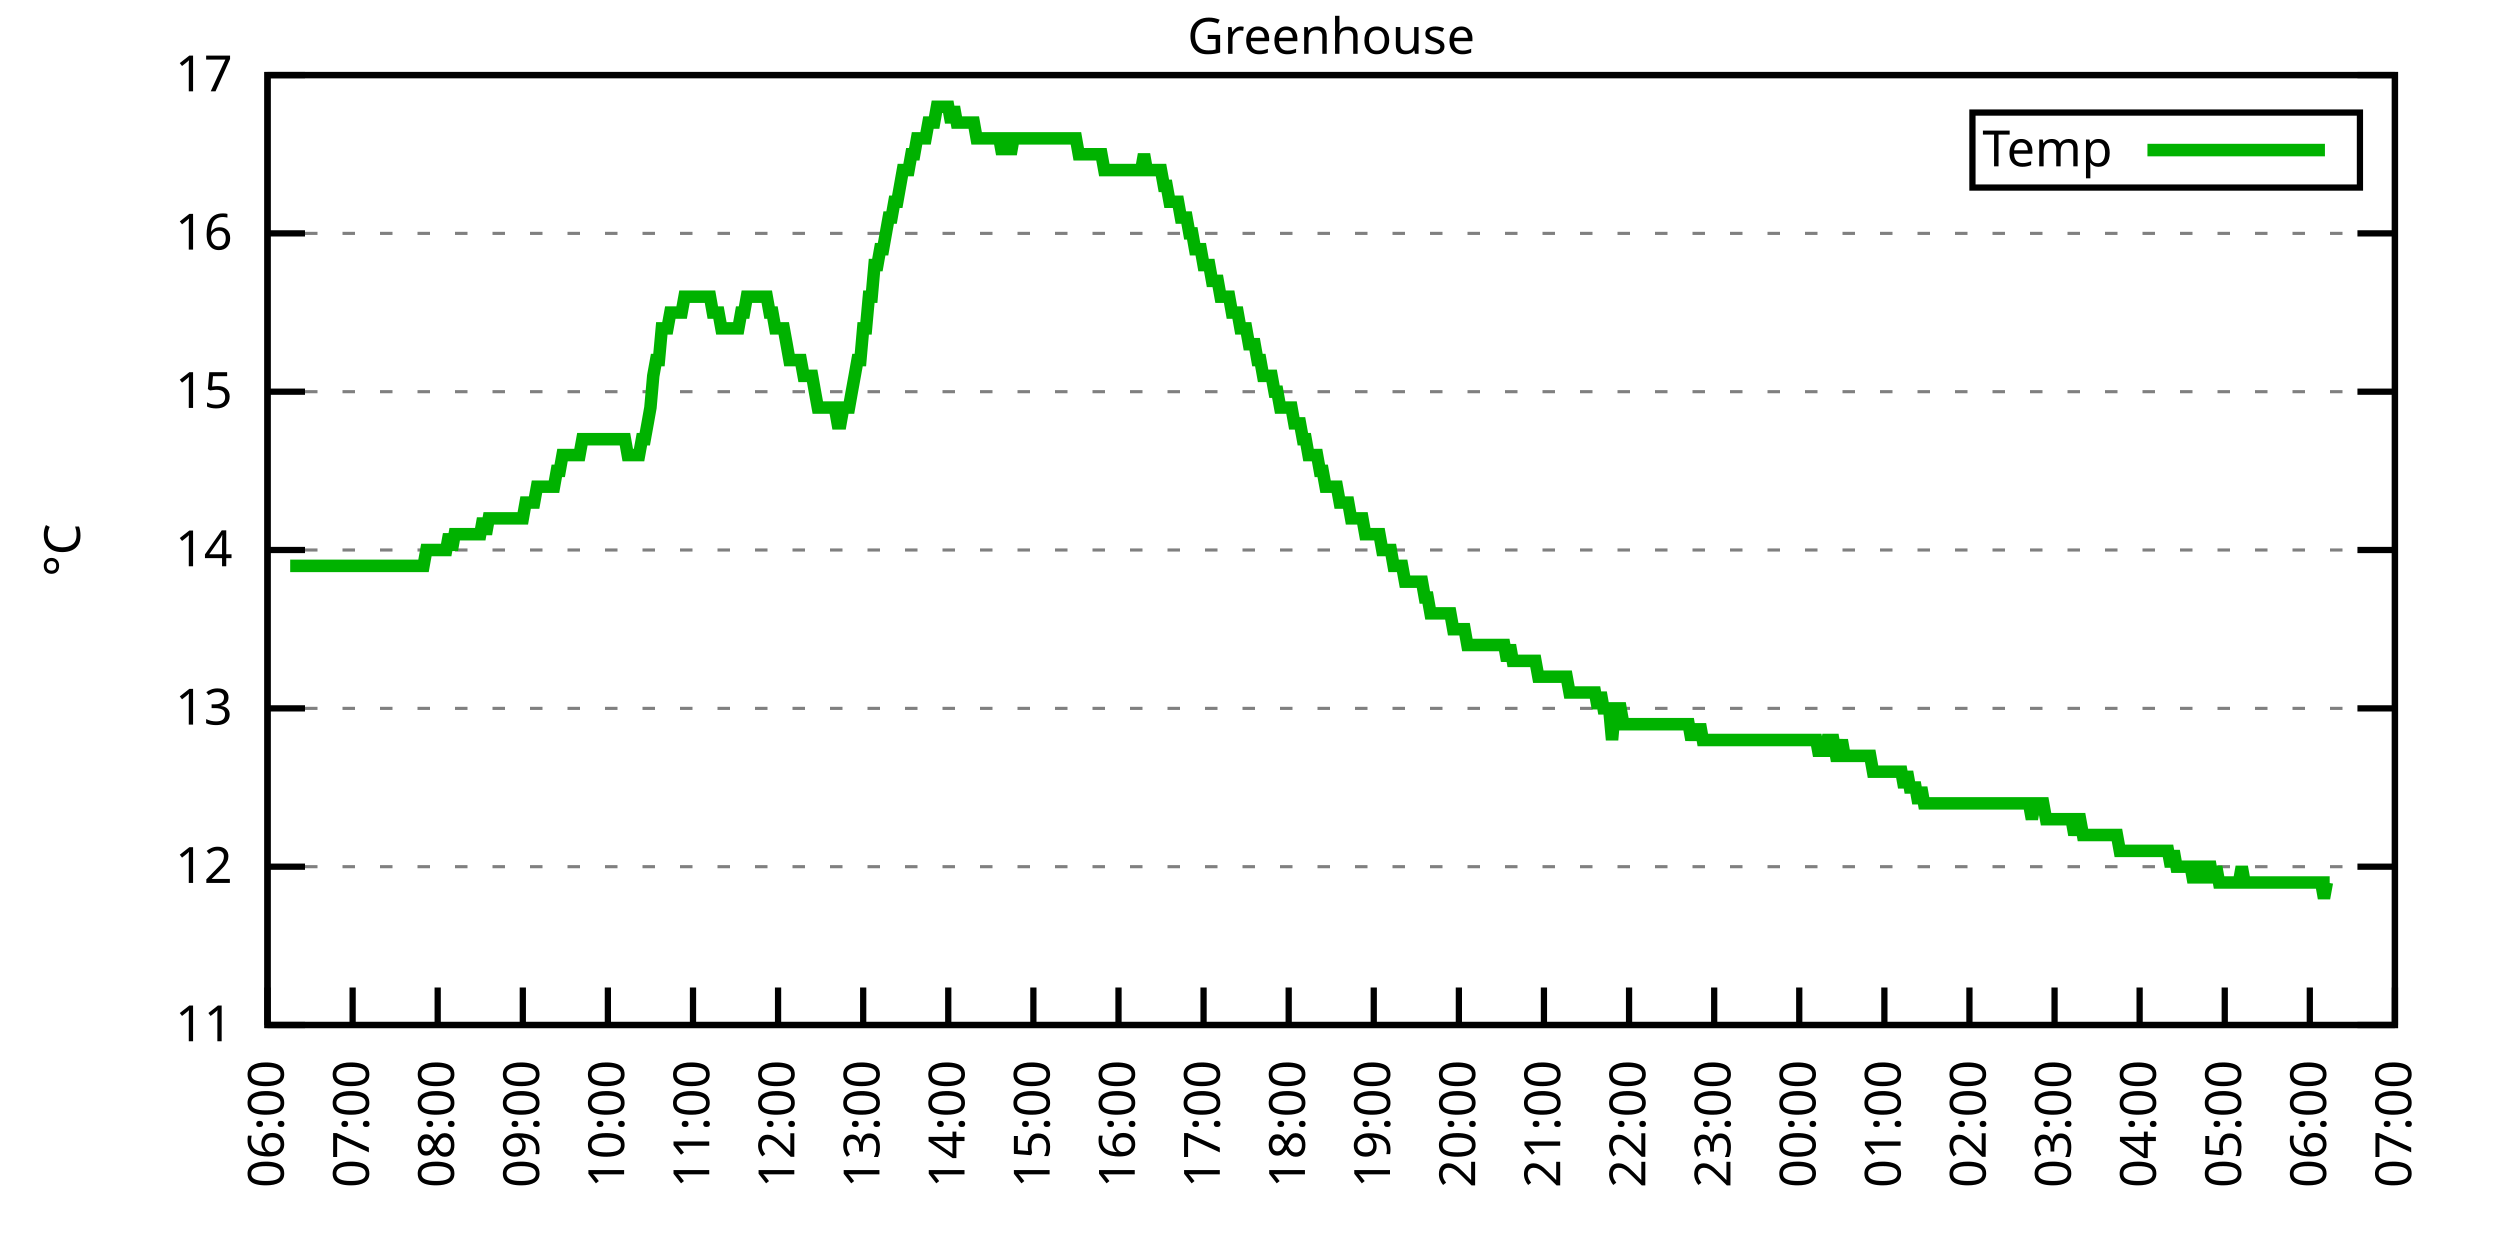
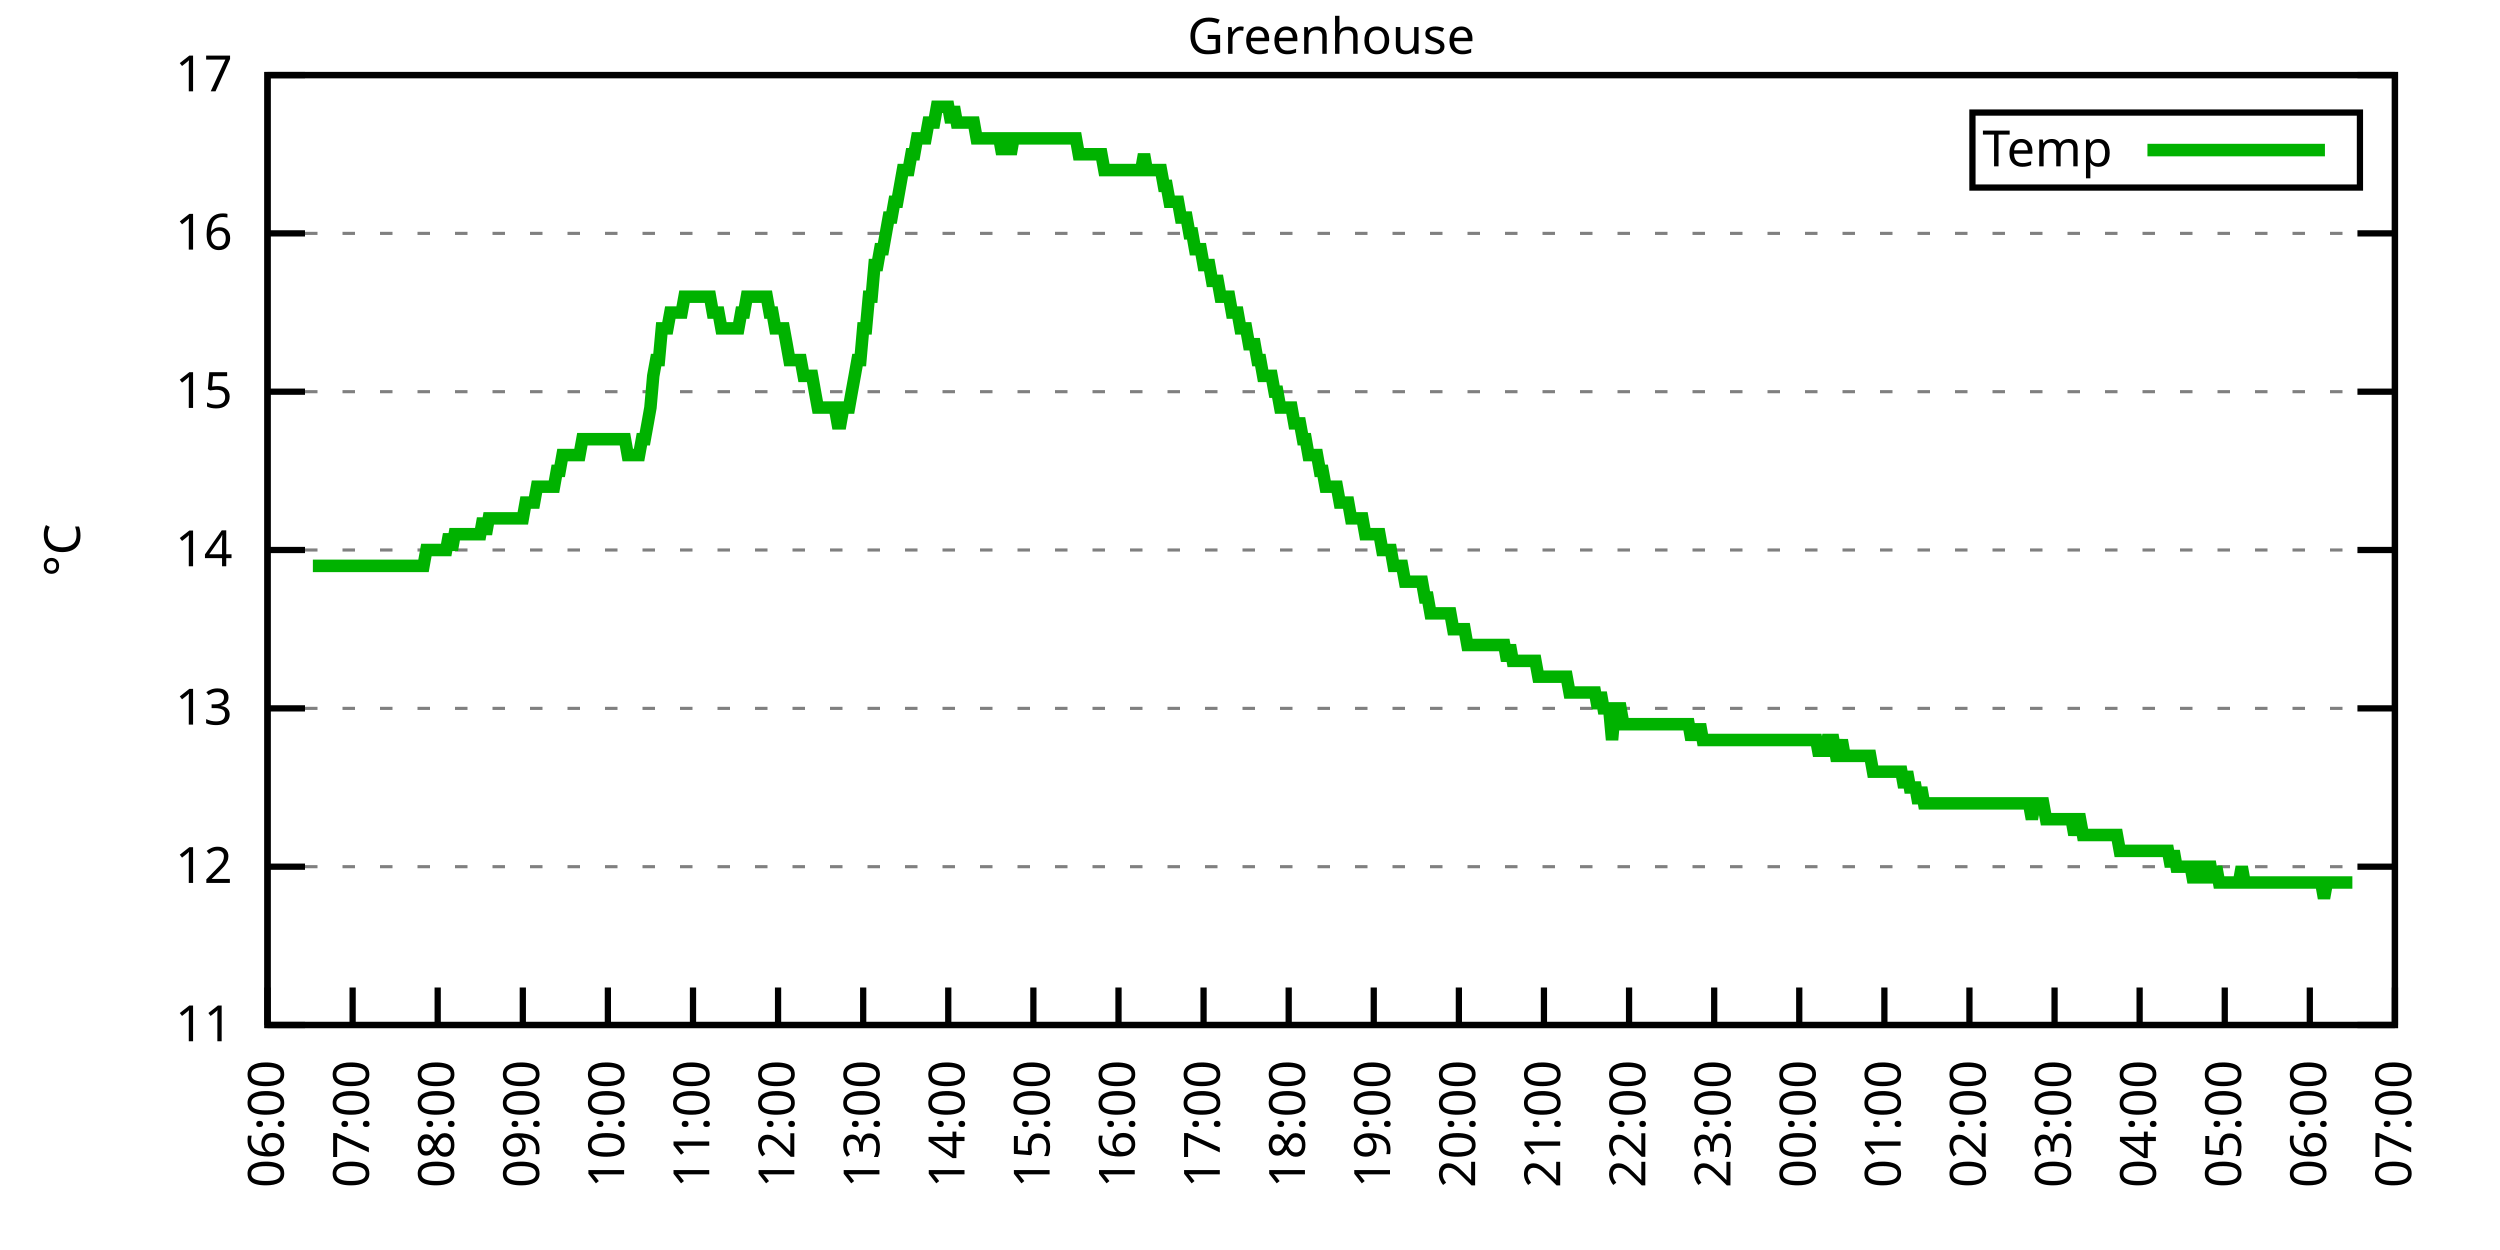
<svg xmlns="http://www.w3.org/2000/svg" xmlns:xlink="http://www.w3.org/1999/xlink" width="400" height="200" viewBox="0 0 400 200">
  <g id="gnuplot_canvas">
    <rect x="0" y="0" width="400" height="200" fill="none" />
    <defs>
      <circle id="gpDot" r="0.5" stroke-width="0.5" stroke="currentColor" />
      <path id="gpPt0" stroke-width="0.333" stroke="currentColor" d="M-1,0 h2 M0,-1 v2" />
      <path id="gpPt1" stroke-width="0.333" stroke="currentColor" d="M-1,-1 L1,1 M1,-1 L-1,1" />
      <path id="gpPt2" stroke-width="0.333" stroke="currentColor" d="M-1,0 L1,0 M0,-1 L0,1 M-1,-1 L1,1 M-1,1 L1,-1" />
      <rect id="gpPt3" stroke-width="0.333" stroke="currentColor" x="-1" y="-1" width="2" height="2" />
      <rect id="gpPt4" stroke-width="0.333" stroke="currentColor" fill="currentColor" x="-1" y="-1" width="2" height="2" />
      <circle id="gpPt5" stroke-width="0.333" stroke="currentColor" cx="0" cy="0" r="1" />
      <use xlink:href="#gpPt5" id="gpPt6" fill="currentColor" stroke="none" />
      <path id="gpPt7" stroke-width="0.333" stroke="currentColor" d="M0,-1.33 L-1.33,0.67 L1.33,0.67 z" />
      <use xlink:href="#gpPt7" id="gpPt8" fill="currentColor" stroke="none" />
      <use xlink:href="#gpPt7" id="gpPt9" stroke="currentColor" transform="rotate(180)" />
      <use xlink:href="#gpPt9" id="gpPt10" fill="currentColor" stroke="none" />
      <use xlink:href="#gpPt3" id="gpPt11" stroke="currentColor" transform="rotate(45)" />
      <use xlink:href="#gpPt11" id="gpPt12" fill="currentColor" stroke="none" />
      <path id="gpPt13" stroke-width="0.333" stroke="currentColor" d="M0,1.330 L1.265,0.411 L0.782,-1.067 L-0.782,-1.076 L-1.265,0.411 z" />
      <use xlink:href="#gpPt13" id="gpPt14" fill="currentColor" stroke="none" />
      <filter id="textbox" filterUnits="objectBoundingBox" x="0" y="0" height="1" width="1">
        <feFlood flood-color="white" flood-opacity="1" result="bgnd" />
        <feComposite in="SourceGraphic" in2="bgnd" operator="atop" />
      </filter>
      <filter id="greybox" filterUnits="objectBoundingBox" x="0" y="0" height="1" width="1">
        <feFlood flood-color="lightgrey" flood-opacity="1" result="grey" />
        <feComposite in="SourceGraphic" in2="grey" operator="atop" />
      </filter>
    </defs>
    <g fill="none" color="white" stroke="currentColor" stroke-width="1.00" stroke-linecap="butt" stroke-linejoin="miter">
</g>
    <g fill="none" color="black" stroke="currentColor" stroke-width="1.00" stroke-linecap="butt" stroke-linejoin="miter">
      <g stroke="none" shape-rendering="crispEdges">
        <polygon fill="rgb(255, 255, 255)" points="42.80,164.00 383.18,164.00 383.18,12.02 42.80,12.02 " />
      </g>
    </g>
    <g fill="none" color="black" stroke="currentColor" stroke-width="1.00" stroke-linecap="butt" stroke-linejoin="miter">
</g>
    <g fill="none" color="black" stroke="black" stroke-width="0.50" stroke-linecap="butt" stroke-linejoin="miter">
</g>
    <g fill="none" color="gray" stroke="currentColor" stroke-width="0.50" stroke-linecap="butt" stroke-linejoin="miter">
      <path stroke="gray" stroke-dasharray="2,4" class="gridline" d="M42.80,164.00 L383.19,164.00  " />
    </g>
    <g fill="none" color="gray" stroke="gray" stroke-width="1.00" stroke-linecap="butt" stroke-linejoin="miter">
</g>
    <g fill="none" color="black" stroke="currentColor" stroke-width="1.00" stroke-linecap="butt" stroke-linejoin="miter">
      <path stroke="black" d="M42.80,164.00 L48.80,164.00 M383.19,164.00 L377.19,164.00  " />
      <g transform="translate(37.20,166.60)" stroke="none" fill="black" font-family="Sans" font-size="8.00" text-anchor="end">
        <text>
          <tspan font-family="Sans"> 11</tspan>
        </text>
      </g>
    </g>
    <g fill="none" color="black" stroke="currentColor" stroke-width="1.00" stroke-linecap="butt" stroke-linejoin="miter">
</g>
    <g fill="none" color="black" stroke="black" stroke-width="0.50" stroke-linecap="butt" stroke-linejoin="miter">
</g>
    <g fill="none" color="gray" stroke="currentColor" stroke-width="0.50" stroke-linecap="butt" stroke-linejoin="miter">
      <path stroke="gray" stroke-dasharray="2,4" class="gridline" d="M42.80,138.67 L383.19,138.67  " />
    </g>
    <g fill="none" color="gray" stroke="gray" stroke-width="1.00" stroke-linecap="butt" stroke-linejoin="miter">
</g>
    <g fill="none" color="black" stroke="currentColor" stroke-width="1.00" stroke-linecap="butt" stroke-linejoin="miter">
      <path stroke="black" d="M42.80,138.67 L48.80,138.67 M383.19,138.67 L377.19,138.67  " />
      <g transform="translate(37.20,141.27)" stroke="none" fill="black" font-family="Sans" font-size="8.00" text-anchor="end">
        <text>
          <tspan font-family="Sans"> 12</tspan>
        </text>
      </g>
    </g>
    <g fill="none" color="black" stroke="currentColor" stroke-width="1.00" stroke-linecap="butt" stroke-linejoin="miter">
</g>
    <g fill="none" color="black" stroke="black" stroke-width="0.50" stroke-linecap="butt" stroke-linejoin="miter">
</g>
    <g fill="none" color="gray" stroke="currentColor" stroke-width="0.50" stroke-linecap="butt" stroke-linejoin="miter">
      <path stroke="gray" stroke-dasharray="2,4" class="gridline" d="M42.80,113.34 L383.19,113.34  " />
    </g>
    <g fill="none" color="gray" stroke="gray" stroke-width="1.00" stroke-linecap="butt" stroke-linejoin="miter">
</g>
    <g fill="none" color="black" stroke="currentColor" stroke-width="1.00" stroke-linecap="butt" stroke-linejoin="miter">
      <path stroke="black" d="M42.80,113.34 L48.80,113.34 M383.19,113.34 L377.19,113.34  " />
      <g transform="translate(37.20,115.94)" stroke="none" fill="black" font-family="Sans" font-size="8.00" text-anchor="end">
        <text>
          <tspan font-family="Sans"> 13</tspan>
        </text>
      </g>
    </g>
    <g fill="none" color="black" stroke="currentColor" stroke-width="1.00" stroke-linecap="butt" stroke-linejoin="miter">
</g>
    <g fill="none" color="black" stroke="black" stroke-width="0.50" stroke-linecap="butt" stroke-linejoin="miter">
</g>
    <g fill="none" color="gray" stroke="currentColor" stroke-width="0.50" stroke-linecap="butt" stroke-linejoin="miter">
      <path stroke="gray" stroke-dasharray="2,4" class="gridline" d="M42.80,88.00 L383.19,88.00  " />
    </g>
    <g fill="none" color="gray" stroke="gray" stroke-width="1.00" stroke-linecap="butt" stroke-linejoin="miter">
</g>
    <g fill="none" color="black" stroke="currentColor" stroke-width="1.00" stroke-linecap="butt" stroke-linejoin="miter">
      <path stroke="black" d="M42.80,88.00 L48.80,88.00 M383.19,88.00 L377.19,88.00  " />
      <g transform="translate(37.20,90.60)" stroke="none" fill="black" font-family="Sans" font-size="8.00" text-anchor="end">
        <text>
          <tspan font-family="Sans"> 14</tspan>
        </text>
      </g>
    </g>
    <g fill="none" color="black" stroke="currentColor" stroke-width="1.00" stroke-linecap="butt" stroke-linejoin="miter">
</g>
    <g fill="none" color="black" stroke="black" stroke-width="0.50" stroke-linecap="butt" stroke-linejoin="miter">
</g>
    <g fill="none" color="gray" stroke="currentColor" stroke-width="0.50" stroke-linecap="butt" stroke-linejoin="miter">
      <path stroke="gray" stroke-dasharray="2,4" class="gridline" d="M42.80,62.67 L383.19,62.67  " />
    </g>
    <g fill="none" color="gray" stroke="gray" stroke-width="1.00" stroke-linecap="butt" stroke-linejoin="miter">
</g>
    <g fill="none" color="black" stroke="currentColor" stroke-width="1.00" stroke-linecap="butt" stroke-linejoin="miter">
      <path stroke="black" d="M42.80,62.67 L48.80,62.67 M383.19,62.67 L377.19,62.67  " />
      <g transform="translate(37.20,65.27)" stroke="none" fill="black" font-family="Sans" font-size="8.00" text-anchor="end">
        <text>
          <tspan font-family="Sans"> 15</tspan>
        </text>
      </g>
    </g>
    <g fill="none" color="black" stroke="currentColor" stroke-width="1.00" stroke-linecap="butt" stroke-linejoin="miter">
</g>
    <g fill="none" color="black" stroke="black" stroke-width="0.50" stroke-linecap="butt" stroke-linejoin="miter">
</g>
    <g fill="none" color="gray" stroke="currentColor" stroke-width="0.50" stroke-linecap="butt" stroke-linejoin="miter">
      <path stroke="gray" stroke-dasharray="2,4" class="gridline" d="M42.80,37.34 L383.19,37.34  " />
    </g>
    <g fill="none" color="gray" stroke="gray" stroke-width="1.00" stroke-linecap="butt" stroke-linejoin="miter">
</g>
    <g fill="none" color="black" stroke="currentColor" stroke-width="1.00" stroke-linecap="butt" stroke-linejoin="miter">
      <path stroke="black" d="M42.80,37.34 L48.80,37.34 M383.19,37.34 L377.19,37.34  " />
      <g transform="translate(37.20,39.94)" stroke="none" fill="black" font-family="Sans" font-size="8.00" text-anchor="end">
        <text>
          <tspan font-family="Sans"> 16</tspan>
        </text>
      </g>
    </g>
    <g fill="none" color="black" stroke="currentColor" stroke-width="1.00" stroke-linecap="butt" stroke-linejoin="miter">
</g>
    <g fill="none" color="black" stroke="black" stroke-width="0.50" stroke-linecap="butt" stroke-linejoin="miter">
</g>
    <g fill="none" color="gray" stroke="currentColor" stroke-width="0.50" stroke-linecap="butt" stroke-linejoin="miter">
      <path stroke="gray" stroke-dasharray="2,4" class="gridline" d="M42.80,12.01 L383.19,12.01  " />
    </g>
    <g fill="none" color="gray" stroke="gray" stroke-width="1.00" stroke-linecap="butt" stroke-linejoin="miter">
</g>
    <g fill="none" color="black" stroke="currentColor" stroke-width="1.00" stroke-linecap="butt" stroke-linejoin="miter">
      <path stroke="black" d="M42.80,12.01 L48.80,12.01 M383.19,12.01 L377.19,12.01  " />
      <g transform="translate(37.20,14.61)" stroke="none" fill="black" font-family="Sans" font-size="8.00" text-anchor="end">
        <text>
          <tspan font-family="Sans"> 17</tspan>
        </text>
      </g>
    </g>
    <g fill="none" color="black" stroke="currentColor" stroke-width="1.00" stroke-linecap="butt" stroke-linejoin="miter">
      <path stroke="black" d="M42.80,164.00 L42.80,158.00  " />
      <g transform="translate(45.40,169.60) rotate(270.00)" stroke="none" fill="black" font-family="Sans" font-size="8.00" text-anchor="end">
        <text>
          <tspan font-family="Sans">06:00</tspan>
        </text>
      </g>
    </g>
    <g fill="none" color="black" stroke="currentColor" stroke-width="1.00" stroke-linecap="butt" stroke-linejoin="miter">
      <path stroke="black" d="M56.42,164.00 L56.42,158.00  " />
      <g transform="translate(59.02,169.60) rotate(270.00)" stroke="none" fill="black" font-family="Sans" font-size="8.00" text-anchor="end">
        <text>
          <tspan font-family="Sans">07:00</tspan>
        </text>
      </g>
    </g>
    <g fill="none" color="black" stroke="currentColor" stroke-width="1.00" stroke-linecap="butt" stroke-linejoin="miter">
      <path stroke="black" d="M70.03,164.00 L70.03,158.00  " />
      <g transform="translate(72.63,169.60) rotate(270.00)" stroke="none" fill="black" font-family="Sans" font-size="8.00" text-anchor="end">
        <text>
          <tspan font-family="Sans">08:00</tspan>
        </text>
      </g>
    </g>
    <g fill="none" color="black" stroke="currentColor" stroke-width="1.00" stroke-linecap="butt" stroke-linejoin="miter">
      <path stroke="black" d="M83.65,164.00 L83.65,158.00  " />
      <g transform="translate(86.25,169.60) rotate(270.00)" stroke="none" fill="black" font-family="Sans" font-size="8.00" text-anchor="end">
        <text>
          <tspan font-family="Sans">09:00</tspan>
        </text>
      </g>
    </g>
    <g fill="none" color="black" stroke="currentColor" stroke-width="1.00" stroke-linecap="butt" stroke-linejoin="miter">
      <path stroke="black" d="M97.26,164.00 L97.26,158.00  " />
      <g transform="translate(99.86,169.60) rotate(270.00)" stroke="none" fill="black" font-family="Sans" font-size="8.00" text-anchor="end">
        <text>
          <tspan font-family="Sans">10:00</tspan>
        </text>
      </g>
    </g>
    <g fill="none" color="black" stroke="currentColor" stroke-width="1.00" stroke-linecap="butt" stroke-linejoin="miter">
      <path stroke="black" d="M110.88,164.00 L110.88,158.00  " />
      <g transform="translate(113.48,169.60) rotate(270.00)" stroke="none" fill="black" font-family="Sans" font-size="8.00" text-anchor="end">
        <text>
          <tspan font-family="Sans">11:00</tspan>
        </text>
      </g>
    </g>
    <g fill="none" color="black" stroke="currentColor" stroke-width="1.00" stroke-linecap="butt" stroke-linejoin="miter">
      <path stroke="black" d="M124.49,164.00 L124.49,158.00  " />
      <g transform="translate(127.09,169.60) rotate(270.00)" stroke="none" fill="black" font-family="Sans" font-size="8.00" text-anchor="end">
        <text>
          <tspan font-family="Sans">12:00</tspan>
        </text>
      </g>
    </g>
    <g fill="none" color="black" stroke="currentColor" stroke-width="1.00" stroke-linecap="butt" stroke-linejoin="miter">
      <path stroke="black" d="M138.11,164.00 L138.11,158.00  " />
      <g transform="translate(140.71,169.60) rotate(270.00)" stroke="none" fill="black" font-family="Sans" font-size="8.00" text-anchor="end">
        <text>
          <tspan font-family="Sans">13:00</tspan>
        </text>
      </g>
    </g>
    <g fill="none" color="black" stroke="currentColor" stroke-width="1.00" stroke-linecap="butt" stroke-linejoin="miter">
      <path stroke="black" d="M151.72,164.00 L151.72,158.00  " />
      <g transform="translate(154.32,169.60) rotate(270.00)" stroke="none" fill="black" font-family="Sans" font-size="8.00" text-anchor="end">
        <text>
          <tspan font-family="Sans">14:00</tspan>
        </text>
      </g>
    </g>
    <g fill="none" color="black" stroke="currentColor" stroke-width="1.00" stroke-linecap="butt" stroke-linejoin="miter">
      <path stroke="black" d="M165.34,164.00 L165.34,158.00  " />
      <g transform="translate(167.94,169.60) rotate(270.00)" stroke="none" fill="black" font-family="Sans" font-size="8.00" text-anchor="end">
        <text>
          <tspan font-family="Sans">15:00</tspan>
        </text>
      </g>
    </g>
    <g fill="none" color="black" stroke="currentColor" stroke-width="1.00" stroke-linecap="butt" stroke-linejoin="miter">
      <path stroke="black" d="M178.96,164.00 L178.96,158.00  " />
      <g transform="translate(181.56,169.60) rotate(270.00)" stroke="none" fill="black" font-family="Sans" font-size="8.00" text-anchor="end">
        <text>
          <tspan font-family="Sans">16:00</tspan>
        </text>
      </g>
    </g>
    <g fill="none" color="black" stroke="currentColor" stroke-width="1.00" stroke-linecap="butt" stroke-linejoin="miter">
      <path stroke="black" d="M192.57,164.00 L192.57,158.00  " />
      <g transform="translate(195.17,169.60) rotate(270.00)" stroke="none" fill="black" font-family="Sans" font-size="8.00" text-anchor="end">
        <text>
          <tspan font-family="Sans">17:00</tspan>
        </text>
      </g>
    </g>
    <g fill="none" color="black" stroke="currentColor" stroke-width="1.00" stroke-linecap="butt" stroke-linejoin="miter">
      <path stroke="black" d="M206.19,164.00 L206.19,158.00  " />
      <g transform="translate(208.79,169.60) rotate(270.00)" stroke="none" fill="black" font-family="Sans" font-size="8.00" text-anchor="end">
        <text>
          <tspan font-family="Sans">18:00</tspan>
        </text>
      </g>
    </g>
    <g fill="none" color="black" stroke="currentColor" stroke-width="1.00" stroke-linecap="butt" stroke-linejoin="miter">
      <path stroke="black" d="M219.80,164.00 L219.80,158.00  " />
      <g transform="translate(222.40,169.60) rotate(270.00)" stroke="none" fill="black" font-family="Sans" font-size="8.00" text-anchor="end">
        <text>
          <tspan font-family="Sans">19:00</tspan>
        </text>
      </g>
    </g>
    <g fill="none" color="black" stroke="currentColor" stroke-width="1.00" stroke-linecap="butt" stroke-linejoin="miter">
      <path stroke="black" d="M233.42,164.00 L233.42,158.00  " />
      <g transform="translate(236.02,169.60) rotate(270.00)" stroke="none" fill="black" font-family="Sans" font-size="8.00" text-anchor="end">
        <text>
          <tspan font-family="Sans">20:00</tspan>
        </text>
      </g>
    </g>
    <g fill="none" color="black" stroke="currentColor" stroke-width="1.00" stroke-linecap="butt" stroke-linejoin="miter">
      <path stroke="black" d="M247.03,164.00 L247.03,158.00  " />
      <g transform="translate(249.63,169.60) rotate(270.00)" stroke="none" fill="black" font-family="Sans" font-size="8.00" text-anchor="end">
        <text>
          <tspan font-family="Sans">21:00</tspan>
        </text>
      </g>
    </g>
    <g fill="none" color="black" stroke="currentColor" stroke-width="1.00" stroke-linecap="butt" stroke-linejoin="miter">
      <path stroke="black" d="M260.65,164.00 L260.65,158.00  " />
      <g transform="translate(263.25,169.60) rotate(270.00)" stroke="none" fill="black" font-family="Sans" font-size="8.00" text-anchor="end">
        <text>
          <tspan font-family="Sans">22:00</tspan>
        </text>
      </g>
    </g>
    <g fill="none" color="black" stroke="currentColor" stroke-width="1.00" stroke-linecap="butt" stroke-linejoin="miter">
      <path stroke="black" d="M274.27,164.00 L274.27,158.00  " />
      <g transform="translate(276.87,169.60) rotate(270.00)" stroke="none" fill="black" font-family="Sans" font-size="8.00" text-anchor="end">
        <text>
          <tspan font-family="Sans">23:00</tspan>
        </text>
      </g>
    </g>
    <g fill="none" color="black" stroke="currentColor" stroke-width="1.00" stroke-linecap="butt" stroke-linejoin="miter">
      <path stroke="black" d="M287.88,164.00 L287.88,158.00  " />
      <g transform="translate(290.48,169.60) rotate(270.00)" stroke="none" fill="black" font-family="Sans" font-size="8.00" text-anchor="end">
        <text>
          <tspan font-family="Sans">00:00</tspan>
        </text>
      </g>
    </g>
    <g fill="none" color="black" stroke="currentColor" stroke-width="1.00" stroke-linecap="butt" stroke-linejoin="miter">
      <path stroke="black" d="M301.50,164.00 L301.50,158.00  " />
      <g transform="translate(304.10,169.60) rotate(270.00)" stroke="none" fill="black" font-family="Sans" font-size="8.00" text-anchor="end">
        <text>
          <tspan font-family="Sans">01:00</tspan>
        </text>
      </g>
    </g>
    <g fill="none" color="black" stroke="currentColor" stroke-width="1.00" stroke-linecap="butt" stroke-linejoin="miter">
      <path stroke="black" d="M315.11,164.00 L315.11,158.00  " />
      <g transform="translate(317.71,169.60) rotate(270.00)" stroke="none" fill="black" font-family="Sans" font-size="8.00" text-anchor="end">
        <text>
          <tspan font-family="Sans">02:00</tspan>
        </text>
      </g>
    </g>
    <g fill="none" color="black" stroke="currentColor" stroke-width="1.00" stroke-linecap="butt" stroke-linejoin="miter">
      <path stroke="black" d="M328.73,164.00 L328.73,158.00  " />
      <g transform="translate(331.33,169.60) rotate(270.00)" stroke="none" fill="black" font-family="Sans" font-size="8.00" text-anchor="end">
        <text>
          <tspan font-family="Sans">03:00</tspan>
        </text>
      </g>
    </g>
    <g fill="none" color="black" stroke="currentColor" stroke-width="1.00" stroke-linecap="butt" stroke-linejoin="miter">
      <path stroke="black" d="M342.34,164.00 L342.34,158.00  " />
      <g transform="translate(344.94,169.60) rotate(270.00)" stroke="none" fill="black" font-family="Sans" font-size="8.00" text-anchor="end">
        <text>
          <tspan font-family="Sans">04:00</tspan>
        </text>
      </g>
    </g>
    <g fill="none" color="black" stroke="currentColor" stroke-width="1.00" stroke-linecap="butt" stroke-linejoin="miter">
      <path stroke="black" d="M355.96,164.00 L355.96,158.00  " />
      <g transform="translate(358.56,169.60) rotate(270.00)" stroke="none" fill="black" font-family="Sans" font-size="8.00" text-anchor="end">
        <text>
          <tspan font-family="Sans">05:00</tspan>
        </text>
      </g>
    </g>
    <g fill="none" color="black" stroke="currentColor" stroke-width="1.00" stroke-linecap="butt" stroke-linejoin="miter">
      <path stroke="black" d="M369.57,164.00 L369.57,158.00  " />
      <g transform="translate(372.17,169.60) rotate(270.00)" stroke="none" fill="black" font-family="Sans" font-size="8.00" text-anchor="end">
        <text>
          <tspan font-family="Sans">06:00</tspan>
        </text>
      </g>
    </g>
    <g fill="none" color="black" stroke="currentColor" stroke-width="1.00" stroke-linecap="butt" stroke-linejoin="miter">
      <path stroke="black" d="M383.19,164.00 L383.19,158.00  " />
      <g transform="translate(385.79,169.60) rotate(270.00)" stroke="none" fill="black" font-family="Sans" font-size="8.00" text-anchor="end">
        <text>
          <tspan font-family="Sans">07:00</tspan>
        </text>
      </g>
    </g>
    <g fill="none" color="black" stroke="currentColor" stroke-width="1.00" stroke-linecap="butt" stroke-linejoin="miter">
</g>
    <g fill="none" color="black" stroke="currentColor" stroke-width="1.00" stroke-linecap="butt" stroke-linejoin="miter">
      <path stroke="black" d="M42.80,12.01 L42.80,164.00 L383.19,164.00 L383.19,12.01 L42.80,12.01 Z  " />
    </g>
    <g fill="none" color="black" stroke="currentColor" stroke-width="1.00" stroke-linecap="butt" stroke-linejoin="miter">
</g>
    <g fill="none" color="black" stroke="currentColor" stroke-width="1.00" stroke-linecap="butt" stroke-linejoin="miter">
      <path stroke="black" d="M315.59,30.01 L315.59,18.01 L377.59,18.01 L377.59,30.01 L315.59,30.01 Z  " />
    </g>
    <g id="Greenhouse_plot_1">
      <g fill="none" color="white" stroke="black" stroke-width="2.00" stroke-linecap="butt" stroke-linejoin="miter">
</g>
      <g fill="none" color="black" stroke="currentColor" stroke-width="2.00" stroke-linecap="butt" stroke-linejoin="miter">
        <g transform="translate(337.99,26.61)" stroke="none" fill="black" font-family="Sans" font-size="8.00" text-anchor="end">
          <text>
            <tspan font-family="Sans">Temp</tspan>
          </text>
        </g>
      </g>
      <g fill="none" color="black" stroke="currentColor" stroke-width="2.00" stroke-linecap="butt" stroke-linejoin="miter">
-         <path stroke="rgb(  0, 178,   0)" d="M343.59,24.01 L371.99,24.01 M46.43,90.54 L46.88,90.54 L47.34,90.54 L47.79,90.54 L48.25,90.54 L48.70,90.54   L49.15,90.54 L49.61,90.54 L50.06,90.54 L50.52,90.54 L50.97,90.54 L51.42,90.54 L51.88,90.54 L52.33,90.54   L52.78,90.54 L53.24,90.54 L53.69,90.54 L54.15,90.54 L54.60,90.54 L55.05,90.54 L55.51,90.54 L55.96,90.54   L56.42,90.54 L56.87,90.54 L57.32,90.54 L57.78,90.54 L58.23,90.54 L58.68,90.54 L59.14,90.54 L59.59,90.54   L60.05,90.54 L60.50,90.54 L60.95,90.54 L61.41,90.54 L61.86,90.54 L62.32,90.54 L62.77,90.54 L63.22,90.54   L63.68,90.54 L64.13,90.54 L64.58,90.54 L65.04,90.54 L65.49,90.54 L65.95,90.54 L66.40,90.54 L66.85,90.54   L67.31,90.54 L67.76,90.54 L68.22,88.00 L68.67,88.00 L69.12,88.00 L69.58,88.00 L70.03,88.00 L70.49,88.00   L70.94,88.00 L71.39,88.00 L71.85,85.47 L72.30,88.00 L72.75,85.47 L73.21,85.47 L73.66,85.47 L74.12,85.47   L74.57,85.47 L75.02,85.47 L75.48,85.47 L75.93,85.47 L76.39,85.47 L76.84,85.47 L77.29,82.94 L77.75,85.47   L78.20,82.94 L78.65,82.94 L79.11,82.94 L79.56,82.94 L80.02,82.94 L80.47,82.94 L80.92,82.94 L81.38,82.94   L81.83,82.94 L82.29,82.94 L82.74,82.94 L83.19,82.94 L83.65,82.94 L84.10,80.41 L84.55,80.41 L85.01,80.41   L85.46,80.41 L85.92,77.87 L86.37,77.87 L86.82,77.87 L87.28,77.87 L87.73,77.87 L88.19,77.87 L88.64,77.87   L89.09,75.34 L89.55,75.34 L90.00,72.81 L90.45,72.81 L90.91,72.81 L91.36,72.81 L91.82,72.81 L92.27,72.81   L92.72,72.81 L93.18,70.27 L93.63,70.27 L94.09,70.27 L94.54,70.27 L94.99,70.27 L95.45,70.27 L95.90,70.27   L96.35,70.27 L96.81,70.27 L97.26,70.27 L97.72,70.27 L98.17,70.27 L98.62,70.27 L99.08,70.27 L99.53,70.27   L99.99,70.27 L100.44,72.81 L100.89,72.81 L101.35,72.81 L101.80,72.81 L102.25,72.81 L102.71,70.27 L103.16,70.27   L103.62,67.74 L104.07,65.21 L104.52,60.14 L104.98,57.61 L105.43,57.61 L105.89,52.54 L106.34,52.54 L106.79,52.54   L107.25,50.01 L107.70,50.01 L108.15,50.01 L108.61,50.01 L109.06,50.01 L109.52,47.47 L109.97,47.47 L110.42,47.47   L110.88,47.47 L111.33,47.47 L111.79,47.47 L112.24,47.47 L112.69,47.47 L113.15,47.47 L113.60,47.47 L114.05,50.01   L114.51,50.01 L114.96,50.01 L115.42,52.54 L115.87,52.54 L116.32,52.54 L116.78,52.54 L117.23,52.54 L117.69,52.54   L118.14,52.54 L118.59,50.01 L119.05,50.01 L119.50,47.47 L119.96,47.47 L120.41,47.47 L120.86,47.47 L121.32,47.47   L121.77,47.47 L122.22,47.47 L122.68,47.47 L123.13,50.01 L123.59,50.01 L124.04,52.54 L124.49,52.54 L124.95,52.54   L125.40,52.54 L125.86,55.07 L126.31,57.61 L126.76,57.61 L127.22,57.61 L127.67,57.61 L128.12,57.61 L128.58,60.14   L129.03,60.14 L129.49,60.14 L129.94,60.14 L130.39,62.67 L130.85,65.21 L131.30,65.21 L131.76,65.21 L132.21,65.21   L132.66,65.21 L133.12,65.21 L133.57,65.21 L134.02,67.74 L134.48,67.74 L134.93,65.21 L135.39,65.21 L135.84,65.21   L136.29,62.67 L136.75,60.14 L137.20,57.61 L137.66,57.61 L138.11,52.54 L138.56,52.54 L139.02,47.47 L139.47,47.47   L139.92,42.41 L140.38,42.41 L140.83,39.87 L141.29,39.87 L141.74,37.34 L142.19,34.81 L142.65,34.81 L143.10,32.28   L143.56,32.28 L144.01,29.74 L144.46,27.21 L144.92,27.21 L145.37,27.21 L145.82,24.68 L146.28,24.68 L146.73,22.14   L147.19,22.14 L147.64,22.14 L148.09,22.14 L148.55,19.61 L149.00,19.61 L149.46,19.61 L149.91,17.08 L150.36,17.08   L150.82,17.08 L151.27,17.08 L151.72,17.08 L152.18,19.61 L152.63,17.08 L153.09,19.61 L153.54,19.61 L153.99,19.61   L154.45,19.61 L154.90,19.61 L155.36,19.61 L155.81,19.61 L156.26,22.14 L156.72,22.14 L157.17,22.14 L157.62,22.14   L158.08,22.14 L158.53,22.14 L158.99,22.14 L159.44,22.14 L159.89,22.14 L160.35,24.68 L160.80,22.14 L161.26,22.14   L161.71,24.68 L162.16,22.14 L162.62,22.14 L163.07,22.14 L163.52,22.14 L163.98,22.14 L164.43,22.14 L164.89,22.14   L165.34,22.14 L165.79,22.14 L166.25,22.14 L166.70,22.14 L167.16,22.14 L167.61,22.14 L168.06,22.14 L168.52,22.14   L168.97,22.14 L169.43,22.14 L169.88,22.14 L170.33,22.14 L170.79,22.14 L171.24,22.14 L171.69,22.14 L172.15,22.14   L172.60,24.68 L173.06,24.68 L173.51,24.68 L173.96,24.68 L174.42,24.68 L174.87,24.68 L175.33,24.68 L175.78,24.68   L176.23,24.68 L176.69,27.21 L177.14,27.21 L177.59,27.21 L178.05,27.21 L178.50,27.21 L178.96,27.21 L179.41,27.21   L179.86,27.21 L180.32,27.21 L180.77,27.21 L181.23,27.21 L181.68,27.21 L182.13,27.21 L182.59,27.21 L183.04,24.68   L183.49,27.21 L183.95,27.21 L184.40,27.21 L184.86,27.21 L185.31,27.21 L185.76,27.21 L186.22,29.74 L186.67,29.74   L187.13,32.28 L187.58,32.28 L188.03,32.28 L188.49,32.28 L188.94,34.81 L189.39,34.81 L189.85,34.81 L190.30,37.34   L190.76,37.34 L191.21,39.87 L191.66,39.87 L192.12,39.87 L192.57,42.41 L193.03,42.41 L193.48,42.41 L193.93,44.94   L194.39,44.94 L194.84,44.94 L195.29,47.47 L195.75,47.47 L196.20,47.47 L196.66,47.47 L197.11,50.01 L197.56,50.01   L198.02,50.01 L198.47,52.54 L198.93,52.54 L199.38,52.54 L199.83,55.07 L200.29,55.07 L200.74,55.07 L201.19,57.61   L201.65,57.61 L202.10,60.14 L202.56,60.14 L203.01,60.14 L203.46,60.14 L203.92,62.67 L204.37,62.67 L204.83,65.21   L205.28,65.21 L205.73,65.21 L206.19,65.21 L206.64,65.21 L207.09,67.74 L207.55,67.74 L208.00,67.74 L208.46,70.27   L208.91,70.27 L209.36,72.81 L209.82,72.81 L210.27,72.81 L210.73,72.81 L211.18,75.34 L211.63,75.34 L212.09,77.87   L212.54,77.87 L213.00,77.87 L213.45,77.87 L213.90,77.87 L214.36,80.41 L214.81,80.41 L215.26,80.41 L215.72,80.41   L216.17,82.94 L216.63,82.94 L217.08,82.94 L217.53,82.94 L217.99,82.94 L218.44,85.47 L218.90,85.47 L219.35,85.47   L219.80,85.47 L220.26,85.47 L220.71,85.47 L221.16,88.00 L221.62,88.00 L222.07,88.00 L222.53,88.00 L222.98,90.54   L223.43,90.54 L223.89,90.54 L224.34,90.54 L224.80,93.07 L225.25,93.07 L225.70,93.07 L226.16,93.07 L226.61,93.07   L227.06,93.07 L227.52,93.07 L227.97,95.60 L228.43,95.60 L228.88,98.14 L229.33,98.14 L229.79,98.14 L230.24,98.14   L230.70,98.14 L231.15,98.14 L231.60,98.14 L232.06,98.14 L232.51,100.67 L232.96,100.67 L233.42,100.67 L233.87,100.67   L234.33,100.67 L234.78,103.20 L235.23,103.20 L235.69,103.20 L236.14,103.20 L236.60,103.20 L237.05,103.20 L237.50,103.20   L237.96,103.20 L238.41,103.20 L238.86,103.20 L239.32,103.20 L239.77,103.20 L240.23,103.20 L240.68,103.20 L241.13,105.74   L241.59,103.20 L242.04,105.74 L242.50,105.74 L242.95,105.74 L243.40,105.74 L243.86,105.74 L244.31,105.74 L244.76,105.74   L245.22,105.74 L245.67,105.74 L246.13,108.27 L246.58,108.27 L247.03,108.27 L247.49,108.27 L247.94,108.27 L248.40,108.27   L248.85,108.27 L249.30,108.27 L249.76,108.27 L250.21,108.27 L250.66,108.27 L251.12,110.80 L251.57,110.80 L252.03,110.80   L252.48,110.80 L252.93,110.80 L253.39,110.80 L253.84,110.80 L254.30,110.80 L254.75,110.80 L255.20,110.80 L255.66,113.34   L256.11,110.80 L256.56,113.34 L257.02,113.34 L257.47,113.34 L257.93,118.40 L258.38,113.34 L258.83,113.34 L259.29,113.34   L259.74,115.87 L260.20,115.87 L260.65,115.87 L261.10,115.87 L261.56,115.87 L262.01,115.87 L262.47,115.87 L262.92,115.87   L263.37,115.87 L263.83,115.87 L264.28,115.87 L264.73,115.87 L265.19,115.87 L265.64,115.87 L266.10,115.87 L266.55,115.87   L267.00,115.87 L267.46,115.87 L267.91,115.87 L268.37,115.87 L268.82,115.87 L269.27,115.87 L269.73,115.87 L270.18,115.87   L270.63,118.40 L271.09,115.87 L271.54,118.40 L272.00,115.87 L272.45,118.40 L272.90,118.40 L273.36,118.40 L273.81,118.40   L274.27,118.40 L274.72,118.40 L275.17,118.40 L275.63,118.40 L276.08,118.40 L276.53,118.40 L276.99,118.40 L277.44,118.40   L277.90,118.40 L278.35,118.40 L278.80,118.40 L279.26,118.40 L279.71,118.40 L280.17,118.40 L280.62,118.40 L281.07,118.40   L281.53,118.40 L281.98,118.40 L282.43,118.40 L282.89,118.40 L283.34,118.40 L283.80,118.40 L284.25,118.40 L284.70,118.40   L285.16,118.40 L285.61,118.40 L286.07,118.40 L286.52,118.40 L286.97,118.40 L287.43,118.40 L287.88,118.40 L288.33,118.40   L288.79,118.40 L289.24,118.40 L289.70,118.40 L290.15,118.40 L290.60,118.40 L291.06,120.94 L291.51,118.40 L291.97,120.94   L292.42,118.40 L292.87,118.40 L293.33,118.40 L293.78,120.94 L294.23,120.94 L294.69,118.40 L295.14,120.94 L295.60,120.94   L296.05,120.94 L296.50,120.94 L296.96,120.94 L297.41,120.94 L297.87,120.94 L298.32,120.94 L298.77,120.94 L299.23,120.94   L299.68,123.47 L300.13,123.47 L300.59,123.47 L301.04,123.47 L301.50,123.47 L301.95,123.47 L302.40,123.47 L302.86,123.47   L303.31,123.47 L303.77,123.47 L304.22,123.47 L304.67,126.00 L305.13,123.47 L305.58,126.00 L306.03,126.00 L306.49,126.00   L306.94,128.54 L307.40,126.00 L307.85,128.54 L308.30,128.54 L308.76,128.54 L309.21,128.54 L309.67,128.54 L310.12,128.54   L310.57,128.54 L311.03,128.54 L311.48,128.54 L311.94,128.54 L312.39,128.54 L312.84,128.54 L313.30,128.54 L313.75,128.54   L314.20,128.54 L314.66,128.54 L315.11,128.54 L315.57,128.54 L316.02,128.54 L316.47,128.54 L316.93,128.54 L317.38,128.54   L317.84,128.54 L318.29,128.54 L318.74,128.54 L319.20,128.54 L319.65,128.54 L320.10,128.54 L320.56,128.54 L321.01,128.54   L321.47,128.54 L321.92,128.54 L322.37,128.54 L322.83,128.54 L323.28,128.54 L323.74,128.54 L324.19,128.54 L324.64,128.54   L325.10,131.07 L325.55,128.54 L326.00,128.54 L326.46,128.54 L326.91,128.54 L327.37,131.07 L327.82,131.07 L328.27,131.07   L328.73,131.07 L329.18,131.07 L329.64,131.07 L330.09,131.07 L330.54,131.07 L331.00,131.07 L331.45,131.07 L331.90,133.60   L332.36,131.07 L332.81,131.07 L333.27,133.60 L333.72,133.60 L334.17,133.60 L334.63,133.60 L335.08,133.60 L335.54,133.60   L335.99,133.60 L336.44,133.60 L336.90,133.60 L337.35,133.60 L337.80,133.60 L338.26,133.60 L338.71,133.60 L339.17,136.14   L339.62,136.14 L340.07,136.14 L340.53,136.14 L340.98,136.14 L341.44,136.14 L341.89,136.14 L342.34,136.14 L342.80,136.14   L343.25,136.14 L343.70,136.14 L344.16,136.14 L344.61,136.14 L345.07,136.14 L345.52,136.14 L345.97,136.14 L346.43,136.14   L346.88,136.14 L347.34,138.67 L347.79,136.14 L348.24,138.67 L348.70,138.67 L349.15,138.67 L349.60,138.67 L350.06,138.67   L350.51,138.67 L350.97,141.20 L351.42,138.67 L351.87,138.67 L352.33,138.67 L352.78,141.20 L353.24,138.67 L353.69,138.67   L354.14,141.20 L354.60,138.67 L355.05,141.20 L355.50,141.20 L355.96,141.20 L356.41,141.20 L356.87,141.20 L357.32,141.20   L357.77,141.20 L358.23,141.20 L358.68,138.67 L359.14,141.20 L359.59,141.20 L360.04,141.20 L360.50,141.20 L360.95,141.20   L361.41,141.20 L361.86,141.20 L362.31,141.20 L362.77,141.20 L363.22,141.20 L363.67,141.20 L364.13,141.20 L364.58,141.20   L365.04,141.20 L365.49,141.20 L365.94,141.20 L366.40,141.20 L366.85,141.20 L367.31,141.20 L367.76,141.20 L368.21,141.20   L368.67,141.20 L369.12,141.20 L369.57,141.20 L370.03,141.20 L370.48,141.20 L370.94,141.20 L371.39,141.20 L371.84,143.73   L372.30,141.20 L372.75,141.20  " />
+         <path stroke="rgb(  0, 178,   0)" d="M343.59,24.01 L371.99,24.01 M50.06,90.54 L50.52,90.54 L50.97,90.54 L51.42,90.54 L51.88,90.54 L52.33,90.54   L52.78,90.54 L53.24,90.54 L53.69,90.54 L54.15,90.54 L54.60,90.54 L55.05,90.54 L55.51,90.54 L55.96,90.54   L56.42,90.54 L56.87,90.54 L57.32,90.54 L57.78,90.54 L58.23,90.54 L58.68,90.54 L59.14,90.54 L59.59,90.54   L60.05,90.54 L60.50,90.54 L60.95,90.54 L61.41,90.54 L61.86,90.54 L62.32,90.54 L62.77,90.54 L63.22,90.54   L63.68,90.54 L64.13,90.54 L64.58,90.54 L65.04,90.54 L65.49,90.54 L65.95,90.54 L66.40,90.54 L66.85,90.54   L67.31,90.54 L67.76,90.54 L68.22,88.00 L68.67,88.00 L69.12,88.00 L69.58,88.00 L70.03,88.00 L70.49,88.00   L70.94,88.00 L71.39,88.00 L71.85,85.47 L72.30,88.00 L72.75,85.47 L73.21,85.47 L73.66,85.47 L74.12,85.47   L74.57,85.47 L75.02,85.47 L75.48,85.47 L75.93,85.47 L76.39,85.47 L76.84,85.47 L77.29,82.94 L77.75,85.47   L78.20,82.94 L78.65,82.94 L79.11,82.94 L79.56,82.94 L80.02,82.94 L80.47,82.94 L80.92,82.94 L81.38,82.94   L81.83,82.94 L82.29,82.94 L82.74,82.94 L83.19,82.94 L83.65,82.94 L84.10,80.41 L84.55,80.41 L85.01,80.41   L85.46,80.41 L85.92,77.87 L86.37,77.87 L86.82,77.87 L87.28,77.87 L87.73,77.87 L88.19,77.87 L88.64,77.87   L89.09,75.34 L89.55,75.34 L90.00,72.81 L90.45,72.81 L90.91,72.81 L91.36,72.81 L91.82,72.81 L92.27,72.81   L92.72,72.81 L93.18,70.27 L93.63,70.27 L94.09,70.27 L94.54,70.27 L94.99,70.27 L95.45,70.27 L95.90,70.27   L96.35,70.27 L96.81,70.27 L97.26,70.27 L97.72,70.27 L98.17,70.27 L98.62,70.27 L99.08,70.27 L99.53,70.27   L99.99,70.27 L100.44,72.81 L100.89,72.81 L101.35,72.81 L101.80,72.81 L102.25,72.81 L102.71,70.27 L103.16,70.27   L103.62,67.74 L104.07,65.21 L104.52,60.14 L104.98,57.61 L105.43,57.61 L105.89,52.54 L106.34,52.54 L106.79,52.54   L107.25,50.01 L107.70,50.01 L108.15,50.01 L108.61,50.01 L109.06,50.01 L109.52,47.47 L109.97,47.47 L110.42,47.47   L110.88,47.47 L111.33,47.47 L111.79,47.47 L112.24,47.47 L112.69,47.47 L113.15,47.47 L113.60,47.47 L114.05,50.01   L114.51,50.01 L114.96,50.01 L115.42,52.54 L115.87,52.54 L116.32,52.54 L116.78,52.54 L117.23,52.54 L117.69,52.54   L118.14,52.54 L118.59,50.01 L119.05,50.01 L119.50,47.47 L119.96,47.47 L120.41,47.47 L120.86,47.47 L121.32,47.47   L121.77,47.47 L122.22,47.47 L122.68,47.47 L123.13,50.01 L123.59,50.01 L124.04,52.54 L124.49,52.54 L124.95,52.54   L125.40,52.54 L125.86,55.07 L126.31,57.61 L126.76,57.61 L127.22,57.61 L127.67,57.61 L128.12,57.61 L128.58,60.14   L129.03,60.14 L129.49,60.14 L129.94,60.14 L130.39,62.67 L130.85,65.21 L131.30,65.21 L131.76,65.21 L132.21,65.21   L132.66,65.21 L133.12,65.21 L133.57,65.21 L134.02,67.74 L134.48,67.74 L134.93,65.21 L135.39,65.21 L135.84,65.21   L136.29,62.67 L136.75,60.14 L137.20,57.61 L137.66,57.61 L138.11,52.54 L138.56,52.54 L139.02,47.47 L139.47,47.47   L139.92,42.41 L140.38,42.41 L140.83,39.87 L141.29,39.87 L141.74,37.34 L142.19,34.81 L142.65,34.81 L143.10,32.28   L143.56,32.28 L144.01,29.74 L144.46,27.21 L144.92,27.21 L145.37,27.21 L145.82,24.68 L146.28,24.68 L146.73,22.14   L147.19,22.14 L147.64,22.14 L148.09,22.14 L148.55,19.61 L149.00,19.61 L149.46,19.61 L149.91,17.08 L150.36,17.08   L150.82,17.08 L151.27,17.08 L151.72,17.08 L152.18,19.61 L152.63,17.08 L153.09,19.61 L153.54,19.61 L153.99,19.61   L154.45,19.61 L154.90,19.61 L155.36,19.61 L155.81,19.61 L156.26,22.14 L156.72,22.14 L157.17,22.14 L157.62,22.14   L158.08,22.14 L158.53,22.14 L158.99,22.14 L159.44,22.14 L159.89,22.14 L160.35,24.68 L160.80,22.14 L161.26,22.14   L161.71,24.68 L162.16,22.14 L162.62,22.14 L163.07,22.14 L163.52,22.14 L163.98,22.14 L164.43,22.14 L164.89,22.14   L165.34,22.14 L165.79,22.14 L166.25,22.14 L166.70,22.14 L167.16,22.14 L167.61,22.14 L168.06,22.14 L168.52,22.14   L168.97,22.14 L169.43,22.14 L169.88,22.14 L170.33,22.14 L170.79,22.14 L171.24,22.14 L171.69,22.14 L172.15,22.14   L172.60,24.68 L173.06,24.68 L173.51,24.68 L173.96,24.68 L174.42,24.68 L174.87,24.68 L175.33,24.68 L175.78,24.68   L176.23,24.68 L176.69,27.21 L177.14,27.21 L177.59,27.21 L178.05,27.21 L178.50,27.21 L178.96,27.21 L179.41,27.21   L179.86,27.21 L180.32,27.21 L180.77,27.21 L181.23,27.21 L181.68,27.21 L182.13,27.21 L182.59,27.21 L183.04,24.68   L183.49,27.21 L183.95,27.21 L184.40,27.21 L184.86,27.21 L185.31,27.21 L185.76,27.21 L186.22,29.74 L186.67,29.74   L187.13,32.28 L187.58,32.28 L188.03,32.28 L188.49,32.28 L188.94,34.81 L189.39,34.81 L189.85,34.81 L190.30,37.34   L190.76,37.34 L191.21,39.87 L191.66,39.87 L192.12,39.87 L192.57,42.41 L193.03,42.41 L193.48,42.41 L193.93,44.94   L194.39,44.94 L194.84,44.94 L195.29,47.47 L195.75,47.47 L196.20,47.47 L196.66,47.47 L197.11,50.01 L197.56,50.01   L198.02,50.01 L198.47,52.54 L198.93,52.54 L199.38,52.54 L199.83,55.07 L200.29,55.07 L200.74,55.07 L201.19,57.61   L201.65,57.61 L202.10,60.14 L202.56,60.14 L203.01,60.14 L203.46,60.14 L203.92,62.67 L204.37,62.67 L204.83,65.21   L205.28,65.21 L205.73,65.21 L206.19,65.21 L206.64,65.21 L207.09,67.74 L207.55,67.74 L208.00,67.74 L208.46,70.27   L208.91,70.27 L209.36,72.81 L209.82,72.81 L210.27,72.81 L210.73,72.81 L211.18,75.34 L211.63,75.34 L212.09,77.87   L212.54,77.87 L213.00,77.87 L213.45,77.87 L213.90,77.87 L214.36,80.41 L214.81,80.41 L215.26,80.41 L215.72,80.41   L216.17,82.94 L216.63,82.94 L217.08,82.94 L217.53,82.94 L217.99,82.94 L218.44,85.47 L218.90,85.47 L219.35,85.47   L219.80,85.47 L220.26,85.47 L220.71,85.47 L221.16,88.00 L221.62,88.00 L222.07,88.00 L222.53,88.00 L222.98,90.54   L223.43,90.54 L223.89,90.54 L224.34,90.54 L224.80,93.07 L225.25,93.07 L225.70,93.07 L226.16,93.07 L226.61,93.07   L227.06,93.07 L227.52,93.07 L227.97,95.60 L228.43,95.60 L228.88,98.14 L229.33,98.14 L229.79,98.14 L230.24,98.14   L230.70,98.14 L231.15,98.14 L231.60,98.14 L232.06,98.14 L232.51,100.67 L232.96,100.67 L233.42,100.67 L233.87,100.67   L234.33,100.67 L234.78,103.20 L235.23,103.20 L235.69,103.20 L236.14,103.20 L236.60,103.20 L237.05,103.20 L237.50,103.20   L237.96,103.20 L238.41,103.20 L238.86,103.20 L239.32,103.20 L239.77,103.20 L240.23,103.20 L240.68,103.20 L241.13,105.74   L241.59,103.20 L242.04,105.74 L242.50,105.74 L242.95,105.74 L243.40,105.74 L243.86,105.74 L244.31,105.74 L244.76,105.74   L245.22,105.74 L245.67,105.74 L246.13,108.27 L246.58,108.27 L247.03,108.27 L247.49,108.27 L247.94,108.27 L248.40,108.27   L248.85,108.27 L249.30,108.27 L249.76,108.27 L250.21,108.27 L250.66,108.27 L251.12,110.80 L251.57,110.80 L252.03,110.80   L252.48,110.80 L252.93,110.80 L253.39,110.80 L253.84,110.80 L254.30,110.80 L254.75,110.80 L255.20,110.80 L255.66,113.34   L256.11,110.80 L256.56,113.34 L257.02,113.34 L257.47,113.34 L257.93,118.40 L258.38,113.34 L258.83,113.34 L259.29,113.34   L259.74,115.87 L260.20,115.87 L260.65,115.87 L261.10,115.87 L261.56,115.87 L262.01,115.87 L262.47,115.87 L262.92,115.87   L263.37,115.87 L263.83,115.87 L264.28,115.87 L264.73,115.87 L265.19,115.87 L265.64,115.87 L266.10,115.87 L266.55,115.87   L267.00,115.87 L267.46,115.87 L267.91,115.87 L268.37,115.87 L268.82,115.87 L269.27,115.87 L269.73,115.87 L270.18,115.87   L270.63,118.40 L271.09,115.87 L271.54,118.40 L272.00,115.87 L272.45,118.40 L272.90,118.40 L273.36,118.40 L273.81,118.40   L274.27,118.40 L274.72,118.40 L275.17,118.40 L275.63,118.40 L276.08,118.40 L276.53,118.40 L276.99,118.40 L277.44,118.40   L277.90,118.40 L278.35,118.40 L278.80,118.40 L279.26,118.40 L279.71,118.40 L280.17,118.40 L280.62,118.40 L281.07,118.40   L281.53,118.40 L281.98,118.40 L282.43,118.40 L282.89,118.40 L283.34,118.40 L283.80,118.40 L284.25,118.40 L284.70,118.40   L285.16,118.40 L285.61,118.40 L286.07,118.40 L286.52,118.40 L286.97,118.40 L287.43,118.40 L287.88,118.40 L288.33,118.40   L288.79,118.40 L289.24,118.40 L289.70,118.40 L290.15,118.40 L290.60,118.40 L291.06,120.94 L291.51,118.40 L291.97,120.94   L292.42,118.40 L292.87,118.40 L293.33,118.40 L293.78,120.94 L294.23,120.94 L294.69,118.40 L295.14,120.94 L295.60,120.94   L296.05,120.94 L296.50,120.94 L296.96,120.94 L297.41,120.94 L297.87,120.94 L298.32,120.94 L298.77,120.94 L299.23,120.94   L299.68,123.47 L300.13,123.47 L300.59,123.47 L301.04,123.47 L301.50,123.47 L301.95,123.47 L302.40,123.47 L302.86,123.47   L303.31,123.47 L303.77,123.47 L304.22,123.47 L304.67,126.00 L305.13,123.47 L305.58,126.00 L306.03,126.00 L306.49,126.00   L306.94,128.54 L307.40,126.00 L307.85,128.54 L308.30,128.54 L308.76,128.54 L309.21,128.54 L309.67,128.54 L310.12,128.54   L310.57,128.54 L311.03,128.54 L311.48,128.54 L311.94,128.54 L312.39,128.54 L312.84,128.54 L313.30,128.54 L313.75,128.54   L314.20,128.54 L314.66,128.54 L315.11,128.54 L315.57,128.54 L316.02,128.54 L316.47,128.54 L316.93,128.54 L317.38,128.54   L317.84,128.54 L318.29,128.54 L318.74,128.54 L319.20,128.54 L319.65,128.54 L320.10,128.54 L320.56,128.54 L321.01,128.54   L321.47,128.54 L321.92,128.54 L322.37,128.54 L322.83,128.54 L323.28,128.54 L323.74,128.54 L324.19,128.54 L324.64,128.54   L325.10,131.07 L325.55,128.54 L326.00,128.54 L326.46,128.54 L326.91,128.54 L327.37,131.07 L327.82,131.07 L328.27,131.07   L328.73,131.07 L329.18,131.07 L329.64,131.07 L330.09,131.07 L330.54,131.07 L331.00,131.07 L331.45,131.07 L331.90,133.60   L332.36,131.07 L332.81,131.07 L333.27,133.60 L333.72,133.60 L334.17,133.60 L334.63,133.60 L335.08,133.60 L335.54,133.60   L335.99,133.60 L336.44,133.60 L336.90,133.60 L337.35,133.60 L337.80,133.60 L338.26,133.60 L338.71,133.60 L339.17,136.14   L339.62,136.14 L340.07,136.14 L340.53,136.14 L340.98,136.14 L341.44,136.14 L341.89,136.14 L342.34,136.14 L342.80,136.14   L343.25,136.14 L343.70,136.14 L344.16,136.14 L344.61,136.14 L345.07,136.14 L345.52,136.14 L345.97,136.14 L346.43,136.14   L346.88,136.14 L347.34,138.67 L347.79,136.14 L348.24,138.67 L348.70,138.67 L349.15,138.67 L349.60,138.67 L350.06,138.67   L350.51,138.67 L350.97,141.20 L351.42,138.67 L351.87,138.67 L352.33,138.67 L352.78,141.20 L353.24,138.67 L353.69,138.67   L354.14,141.20 L354.60,138.67 L355.05,141.20 L355.50,141.20 L355.96,141.20 L356.41,141.20 L356.87,141.20 L357.32,141.20   L357.77,141.20 L358.23,141.20 L358.68,138.67 L359.14,141.20 L359.59,141.20 L360.04,141.20 L360.50,141.20 L360.95,141.20   L361.41,141.20 L361.86,141.20 L362.31,141.20 L362.77,141.20 L363.22,141.20 L363.67,141.20 L364.13,141.20 L364.58,141.20   L365.04,141.20 L365.49,141.20 L365.94,141.20 L366.40,141.20 L366.85,141.20 L367.31,141.20 L367.76,141.20 L368.21,141.20   L368.67,141.20 L369.12,141.20 L369.57,141.20 L370.03,141.20 L370.48,141.20 L370.94,141.20 L371.39,141.20 L371.84,143.73   L372.30,141.20 L372.75,141.20 L373.21,141.20 L373.66,141.20 L374.11,141.20 L374.57,141.20 L375.02,141.20 L375.47,141.20   L375.93,141.20 L376.38,141.20  " />
      </g>
    </g>
    <g fill="none" color="black" stroke="currentColor" stroke-width="2.00" stroke-linecap="butt" stroke-linejoin="miter">
</g>
    <g fill="none" color="black" stroke="black" stroke-width="1.00" stroke-linecap="butt" stroke-linejoin="miter">
</g>
    <g fill="none" color="black" stroke="currentColor" stroke-width="1.00" stroke-linecap="butt" stroke-linejoin="miter">
      <path stroke="black" d="M42.80,12.01 L42.80,164.00 L383.19,164.00 L383.19,12.01 L42.80,12.01 Z  " />
      <g transform="translate(12.80,88.01) rotate(270.00)" stroke="none" fill="black" font-family="Sans" font-size="8.00" text-anchor="middle">
        <text>
          <tspan font-family="Sans">°C</tspan>
        </text>
      </g>
    </g>
    <g fill="none" color="black" stroke="currentColor" stroke-width="1.00" stroke-linecap="butt" stroke-linejoin="miter">
</g>
    <g fill="none" color="black" stroke="currentColor" stroke-width="1.00" stroke-linecap="butt" stroke-linejoin="miter">
      <g transform="translate(212.99,8.61)" stroke="none" fill="black" font-family="Sans" font-size="8.00" text-anchor="middle">
        <text>
          <tspan font-family="Sans">Greenhouse</tspan>
        </text>
      </g>
    </g>
    <g fill="none" color="black" stroke="currentColor" stroke-width="1.00" stroke-linecap="butt" stroke-linejoin="miter">
</g>
  </g>
</svg>
